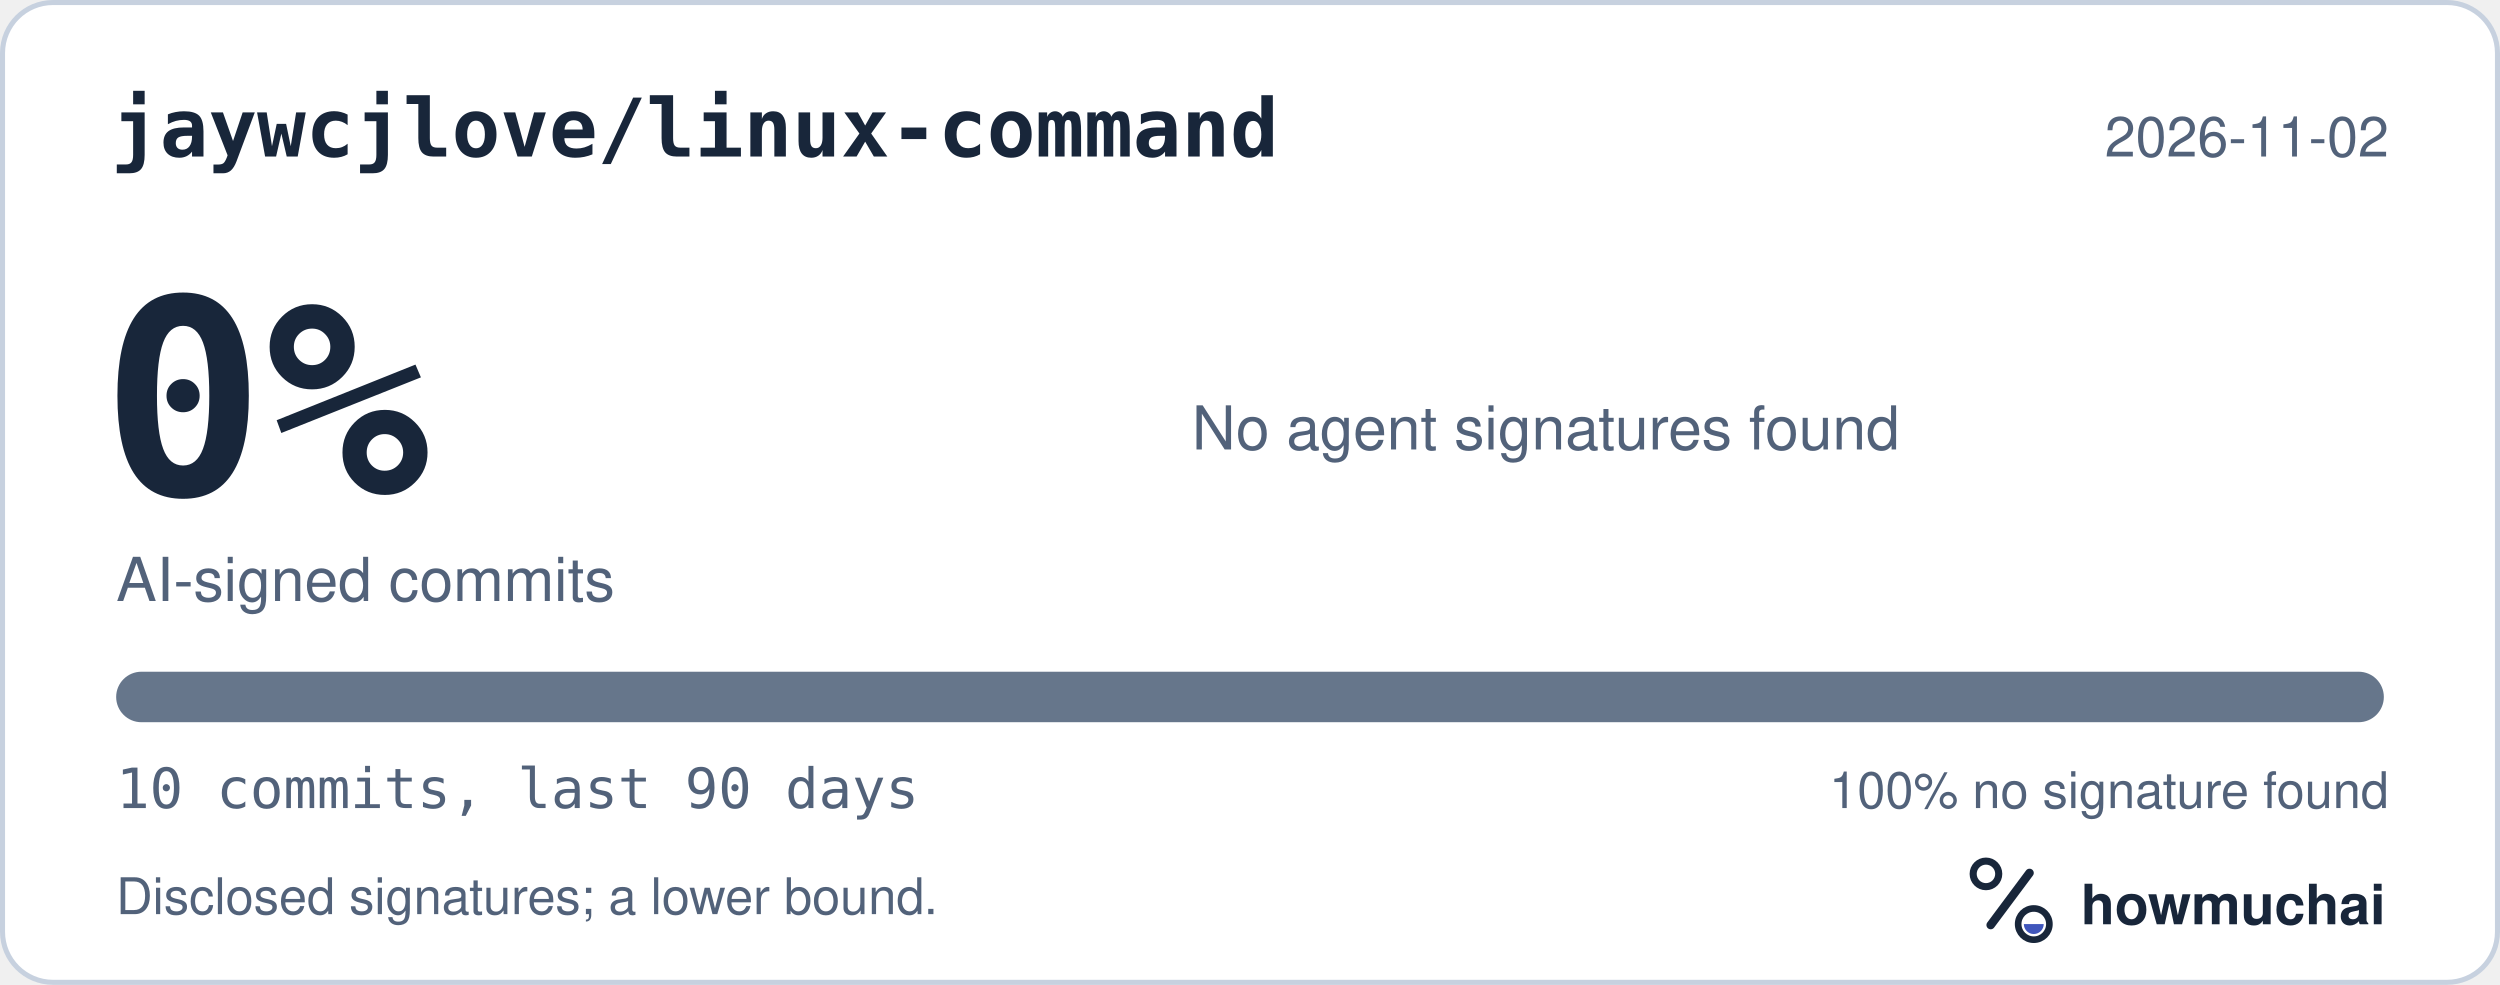
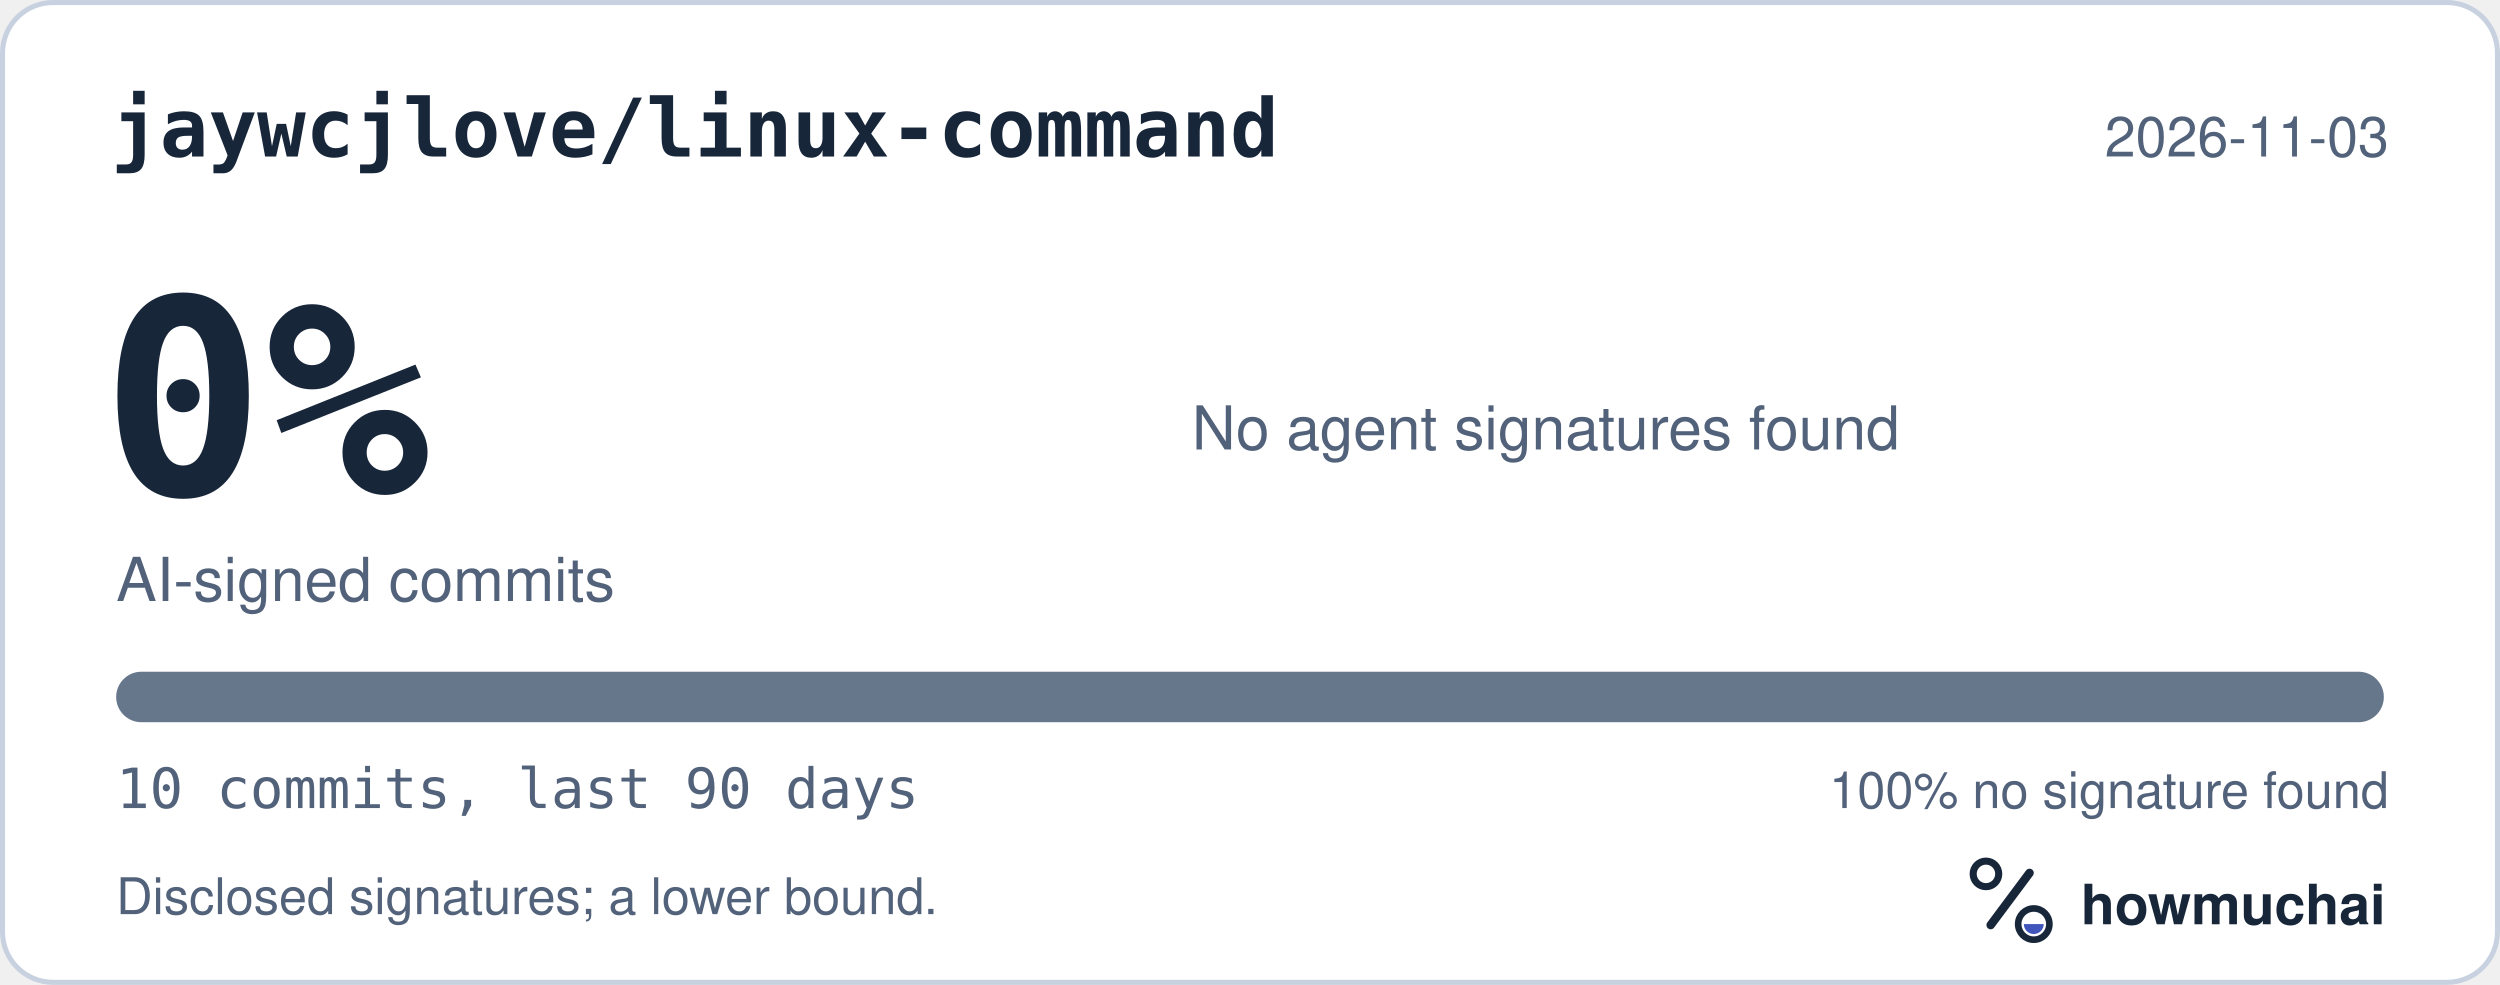
<svg xmlns="http://www.w3.org/2000/svg" width="495" height="195" viewBox="0 0 495 195" role="img" aria-labelledby="hm-t hm-d">
  <rect x="0.5" y="0.5" width="494" height="194" rx="10" fill="#FFFFFF" stroke="#C7D1DF" />
  <text x="22" y="31" fill="#18263A" font-family="ui-monospace, SF Mono, Menlo, Consolas, IBM Plex Mono, monospace" font-size="16" font-weight="600">jaywcjlove/linux-command</text>
-   <text x="473" y="31" fill="#52627A" font-family="-apple-system, BlinkMacSystemFont, Segoe UI, Helvetica, Arial, Fira Sans, sans-serif" font-size="11" text-anchor="end">2026-11-02</text>
+   <text x="473" y="31" fill="#52627A" font-family="-apple-system, BlinkMacSystemFont, Segoe UI, Helvetica, Arial, Fira Sans, sans-serif" font-size="11" text-anchor="end">2026-11-03</text>
  <text x="20" y="98" fill="#18263A" font-family="ui-monospace, SF Mono, Menlo, Consolas, IBM Plex Mono, monospace" font-size="54" font-weight="700">0%</text>
  <text x="23" y="119" fill="#52627A" font-family="-apple-system, BlinkMacSystemFont, Segoe UI, Helvetica, Arial, Fira Sans, sans-serif" font-size="12">AI-signed commits</text>
  <text x="236" y="89" fill="#52627A" font-family="-apple-system, BlinkMacSystemFont, Segoe UI, Helvetica, Arial, Fira Sans, sans-serif" font-size="12">No agent signatures found</text>
  <defs>
    <clipPath id="hm-bar">
      <rect x="23" y="133" width="449" height="10" rx="5" />
    </clipPath>
  </defs>
  <rect x="23" y="133" width="449" height="10" rx="5" fill="#66768B" />
  <g clip-path="url(#hm-bar)" />
  <text x="23" y="160" fill="#52627A" font-family="ui-monospace, SF Mono, Menlo, Consolas, IBM Plex Mono, monospace" font-size="11">10 commits, last 90 days</text>
  <text x="473" y="160" fill="#52627A" font-family="-apple-system, BlinkMacSystemFont, Segoe UI, Helvetica, Arial, Fira Sans, sans-serif" font-size="10" text-anchor="end">100% no signature found</text>
  <text x="23" y="181" fill="#52627A" font-family="-apple-system, BlinkMacSystemFont, Segoe UI, Helvetica, Arial, Fira Sans, sans-serif" font-size="10">Disclosed signatures; a lower bound.</text>
  <g transform="translate(386 166) scale(0.046875)">
    <circle cx="154" cy="150" r="54" fill="none" stroke="#18263A" stroke-width="30" />
    <path d="M174 366 338 146" fill="none" stroke="#18263A" stroke-width="36" stroke-linecap="round" />
    <circle cx="356" cy="362" r="66" fill="none" stroke="#18263A" stroke-width="28" />
    <path d="M314 362a42 42 0 0 0 84 0Z" fill="#4056BC" />
  </g>
  <text x="412" y="183" fill="#18263A" font-family="-apple-system, BlinkMacSystemFont, Segoe UI, Helvetica, Arial, Fira Sans, sans-serif" font-size="11" font-weight="650">howmuchai</text>
</svg>
